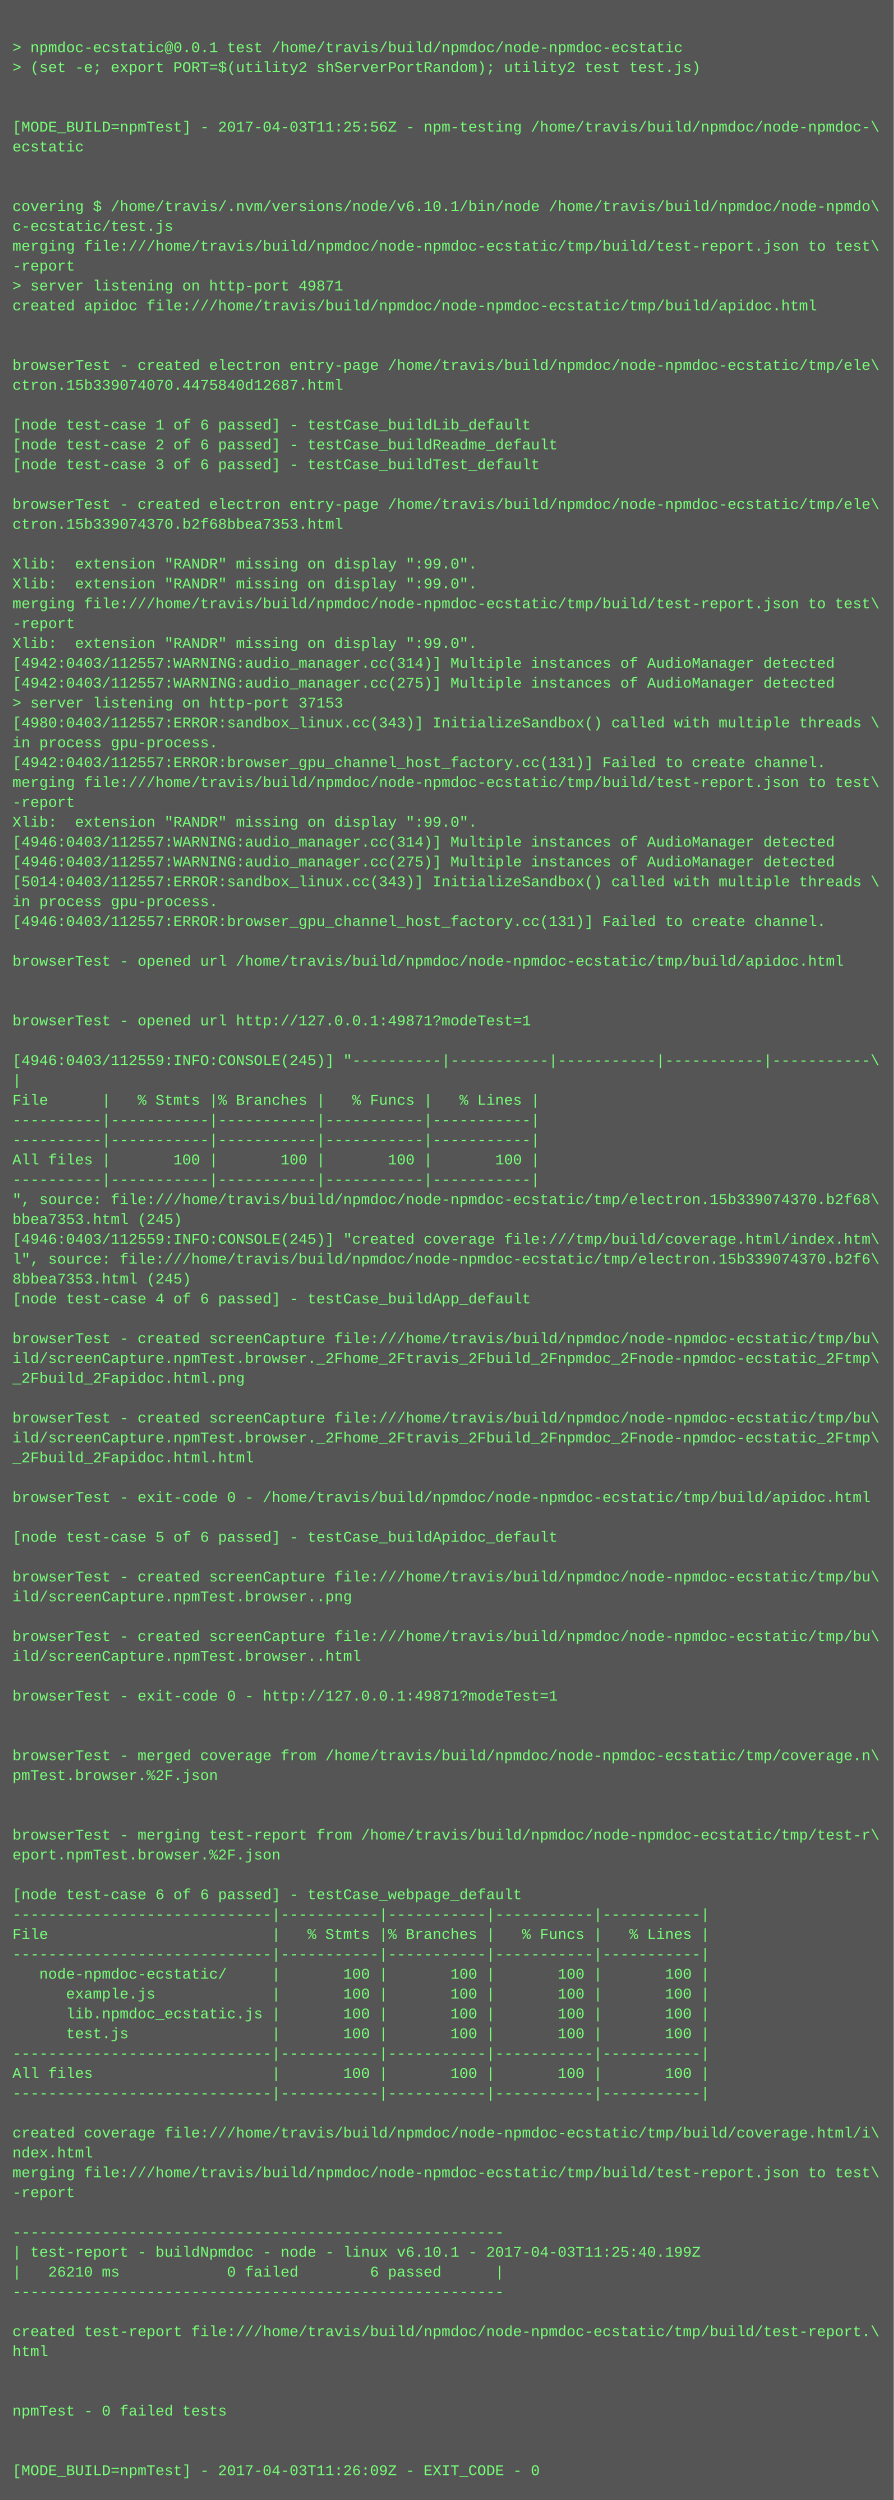
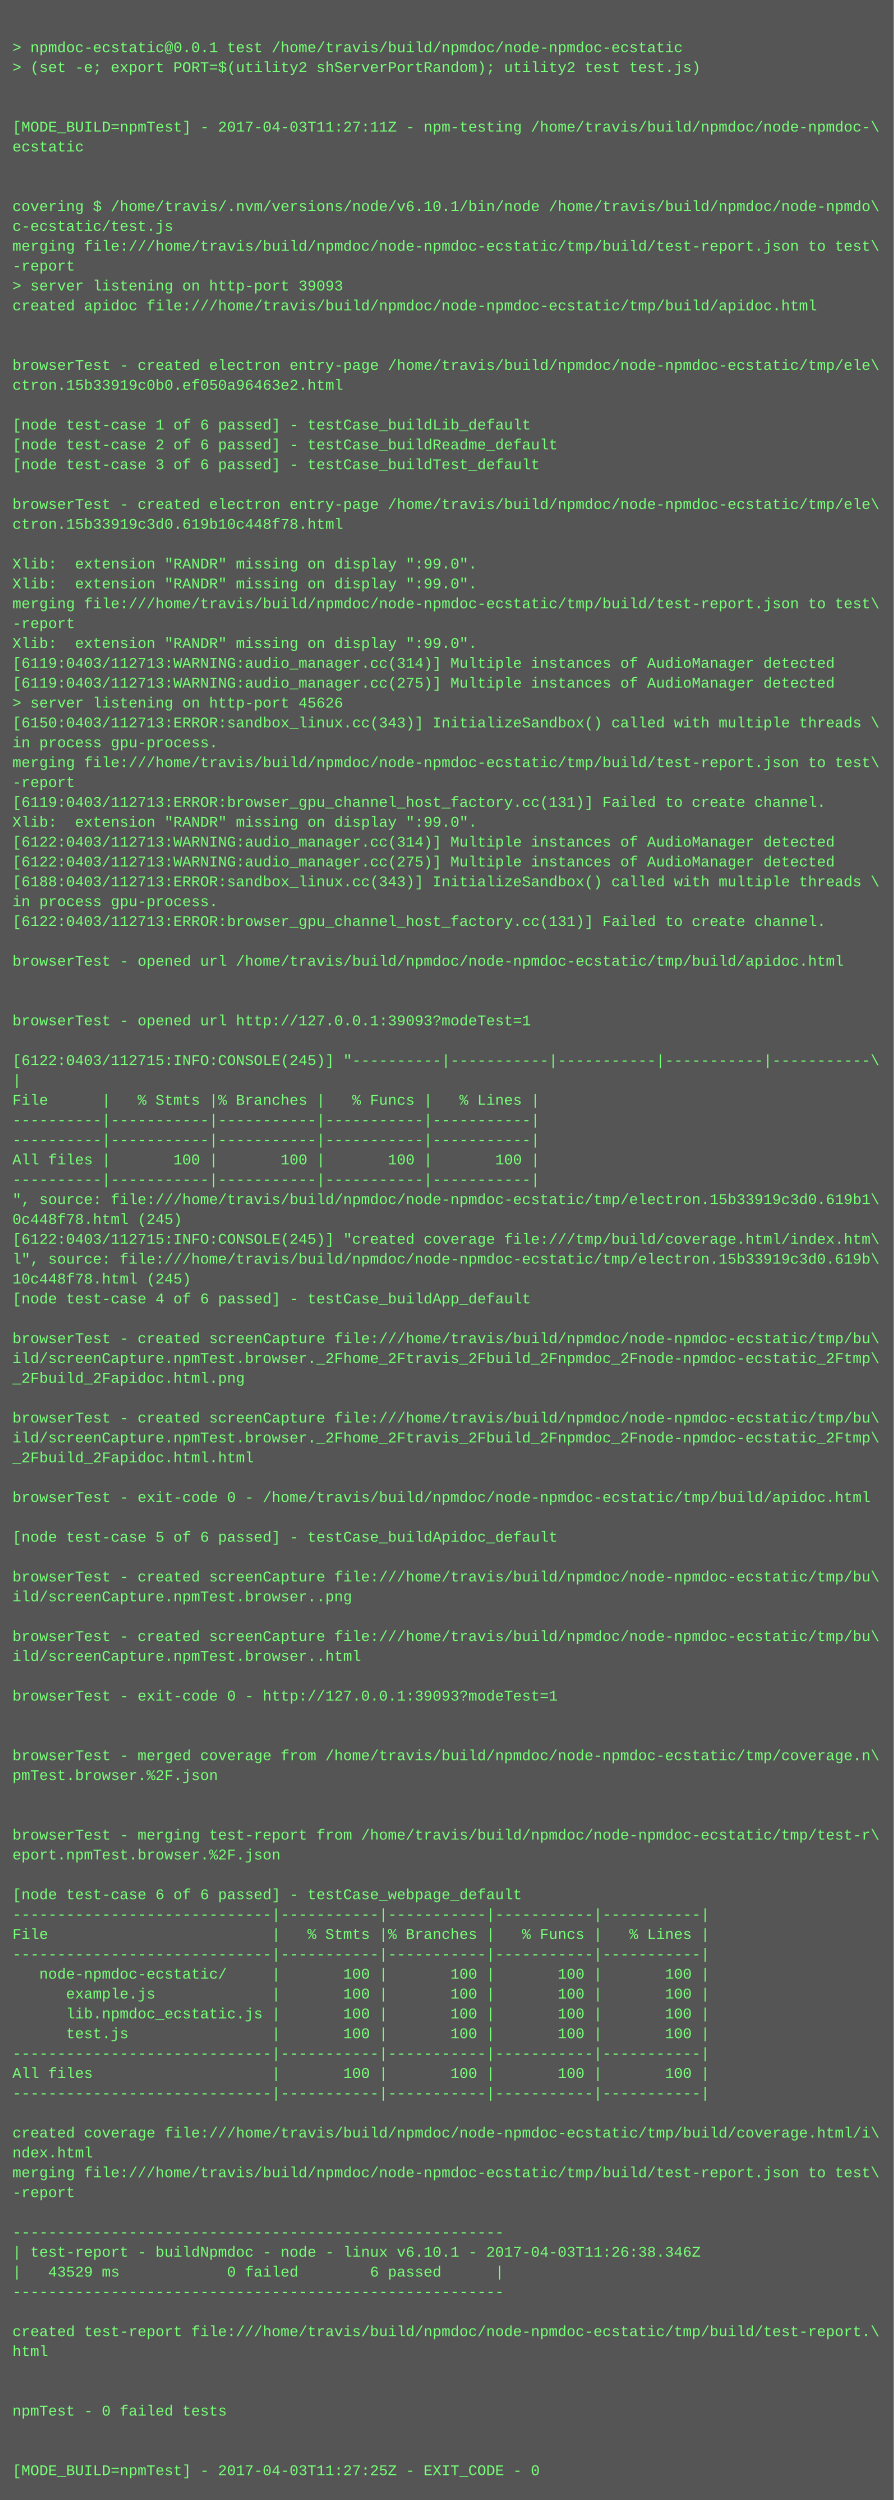
<svg xmlns="http://www.w3.org/2000/svg" height="2014" width="720">
  <rect height="2014" fill="#555" width="720" />
  <text fill="#7f7" font-family="Courier New" font-size="12" xml:space="preserve">
    <tspan x="10" y="26" />
    <tspan x="10" y="42">&gt; npmdoc-ecstatic@0.0.1 test /home/travis/build/npmdoc/node-npmdoc-ecstatic</tspan>
    <tspan x="10" y="58">&gt; (set -e; export PORT=$(utility2 shServerPortRandom); utility2 test test.js)</tspan>
    <tspan x="10" y="74" />
    <tspan x="10" y="90" />
-     <tspan x="10" y="106">[MODE_BUILD=npmTest] - 2017-04-03T11:25:56Z - npm-testing /home/travis/build/npmdoc/node-npmdoc-\</tspan>
+     <tspan x="10" y="106">[MODE_BUILD=npmTest] - 2017-04-03T11:27:11Z - npm-testing /home/travis/build/npmdoc/node-npmdoc-\</tspan>
    <tspan x="10" y="122">ecstatic</tspan>
    <tspan x="10" y="138" />
    <tspan x="10" y="154" />
    <tspan x="10" y="170">covering $ /home/travis/.nvm/versions/node/v6.10.1/bin/node /home/travis/build/npmdoc/node-npmdo\</tspan>
    <tspan x="10" y="186">c-ecstatic/test.js</tspan>
    <tspan x="10" y="202">merging file:///home/travis/build/npmdoc/node-npmdoc-ecstatic/tmp/build/test-report.json to test\</tspan>
    <tspan x="10" y="218">-report</tspan>
-     <tspan x="10" y="234">&gt; server listening on http-port 49871</tspan>
+     <tspan x="10" y="234">&gt; server listening on http-port 39093</tspan>
    <tspan x="10" y="250">created apidoc file:///home/travis/build/npmdoc/node-npmdoc-ecstatic/tmp/build/apidoc.html</tspan>
    <tspan x="10" y="266" />
    <tspan x="10" y="282" />
    <tspan x="10" y="298">browserTest - created electron entry-page /home/travis/build/npmdoc/node-npmdoc-ecstatic/tmp/ele\</tspan>
-     <tspan x="10" y="314">ctron.15b339074070.4475840d12687.html</tspan>
+     <tspan x="10" y="314">ctron.15b33919c0b0.ef050a96463e2.html</tspan>
    <tspan x="10" y="330" />
    <tspan x="10" y="346">[node test-case 1 of 6 passed] - testCase_buildLib_default</tspan>
    <tspan x="10" y="362">[node test-case 2 of 6 passed] - testCase_buildReadme_default</tspan>
    <tspan x="10" y="378">[node test-case 3 of 6 passed] - testCase_buildTest_default</tspan>
    <tspan x="10" y="394" />
    <tspan x="10" y="410">browserTest - created electron entry-page /home/travis/build/npmdoc/node-npmdoc-ecstatic/tmp/ele\</tspan>
-     <tspan x="10" y="426">ctron.15b339074370.b2f68bbea7353.html</tspan>
+     <tspan x="10" y="426">ctron.15b33919c3d0.619b10c448f78.html</tspan>
    <tspan x="10" y="442" />
    <tspan x="10" y="458">Xlib:  extension "RANDR" missing on display ":99.0".</tspan>
    <tspan x="10" y="474">Xlib:  extension "RANDR" missing on display ":99.0".</tspan>
    <tspan x="10" y="490">merging file:///home/travis/build/npmdoc/node-npmdoc-ecstatic/tmp/build/test-report.json to test\</tspan>
    <tspan x="10" y="506">-report</tspan>
    <tspan x="10" y="522">Xlib:  extension "RANDR" missing on display ":99.0".</tspan>
-     <tspan x="10" y="538">[4942:0403/112557:WARNING:audio_manager.cc(314)] Multiple instances of AudioManager detected</tspan>
-     <tspan x="10" y="554">[4942:0403/112557:WARNING:audio_manager.cc(275)] Multiple instances of AudioManager detected</tspan>
-     <tspan x="10" y="570">&gt; server listening on http-port 37153</tspan>
-     <tspan x="10" y="586">[4980:0403/112557:ERROR:sandbox_linux.cc(343)] InitializeSandbox() called with multiple threads \</tspan>
+     <tspan x="10" y="538">[6119:0403/112713:WARNING:audio_manager.cc(314)] Multiple instances of AudioManager detected</tspan>
+     <tspan x="10" y="554">[6119:0403/112713:WARNING:audio_manager.cc(275)] Multiple instances of AudioManager detected</tspan>
+     <tspan x="10" y="570">&gt; server listening on http-port 45626</tspan>
+     <tspan x="10" y="586">[6150:0403/112713:ERROR:sandbox_linux.cc(343)] InitializeSandbox() called with multiple threads \</tspan>
    <tspan x="10" y="602">in process gpu-process. </tspan>
-     <tspan x="10" y="618">[4942:0403/112557:ERROR:browser_gpu_channel_host_factory.cc(131)] Failed to create channel.</tspan>
-     <tspan x="10" y="634">merging file:///home/travis/build/npmdoc/node-npmdoc-ecstatic/tmp/build/test-report.json to test\</tspan>
-     <tspan x="10" y="650">-report</tspan>
+     <tspan x="10" y="618">merging file:///home/travis/build/npmdoc/node-npmdoc-ecstatic/tmp/build/test-report.json to test\</tspan>
+     <tspan x="10" y="634">-report</tspan>
+     <tspan x="10" y="650">[6119:0403/112713:ERROR:browser_gpu_channel_host_factory.cc(131)] Failed to create channel.</tspan>
    <tspan x="10" y="666">Xlib:  extension "RANDR" missing on display ":99.0".</tspan>
-     <tspan x="10" y="682">[4946:0403/112557:WARNING:audio_manager.cc(314)] Multiple instances of AudioManager detected</tspan>
-     <tspan x="10" y="698">[4946:0403/112557:WARNING:audio_manager.cc(275)] Multiple instances of AudioManager detected</tspan>
-     <tspan x="10" y="714">[5014:0403/112557:ERROR:sandbox_linux.cc(343)] InitializeSandbox() called with multiple threads \</tspan>
+     <tspan x="10" y="682">[6122:0403/112713:WARNING:audio_manager.cc(314)] Multiple instances of AudioManager detected</tspan>
+     <tspan x="10" y="698">[6122:0403/112713:WARNING:audio_manager.cc(275)] Multiple instances of AudioManager detected</tspan>
+     <tspan x="10" y="714">[6188:0403/112713:ERROR:sandbox_linux.cc(343)] InitializeSandbox() called with multiple threads \</tspan>
    <tspan x="10" y="730">in process gpu-process. </tspan>
-     <tspan x="10" y="746">[4946:0403/112557:ERROR:browser_gpu_channel_host_factory.cc(131)] Failed to create channel.</tspan>
+     <tspan x="10" y="746">[6122:0403/112713:ERROR:browser_gpu_channel_host_factory.cc(131)] Failed to create channel.</tspan>
    <tspan x="10" y="762" />
    <tspan x="10" y="778">browserTest - opened url /home/travis/build/npmdoc/node-npmdoc-ecstatic/tmp/build/apidoc.html</tspan>
    <tspan x="10" y="794" />
    <tspan x="10" y="810" />
-     <tspan x="10" y="826">browserTest - opened url http://127.0.0.1:49871?modeTest=1</tspan>
+     <tspan x="10" y="826">browserTest - opened url http://127.0.0.1:39093?modeTest=1</tspan>
    <tspan x="10" y="842" />
-     <tspan x="10" y="858">[4946:0403/112559:INFO:CONSOLE(245)] "----------|-----------|-----------|-----------|-----------\</tspan>
+     <tspan x="10" y="858">[6122:0403/112715:INFO:CONSOLE(245)] "----------|-----------|-----------|-----------|-----------\</tspan>
    <tspan x="10" y="874">|</tspan>
    <tspan x="10" y="890">File      |   % Stmts |% Branches |   % Funcs |   % Lines |</tspan>
    <tspan x="10" y="906">----------|-----------|-----------|-----------|-----------|</tspan>
    <tspan x="10" y="922">----------|-----------|-----------|-----------|-----------|</tspan>
    <tspan x="10" y="938">All files |       100 |       100 |       100 |       100 |</tspan>
    <tspan x="10" y="954">----------|-----------|-----------|-----------|-----------|</tspan>
-     <tspan x="10" y="970">", source: file:///home/travis/build/npmdoc/node-npmdoc-ecstatic/tmp/electron.15b339074370.b2f68\</tspan>
-     <tspan x="10" y="986">bbea7353.html (245)</tspan>
-     <tspan x="10" y="1002">[4946:0403/112559:INFO:CONSOLE(245)] "created coverage file:///tmp/build/coverage.html/index.htm\</tspan>
-     <tspan x="10" y="1018">l", source: file:///home/travis/build/npmdoc/node-npmdoc-ecstatic/tmp/electron.15b339074370.b2f6\</tspan>
-     <tspan x="10" y="1034">8bbea7353.html (245)</tspan>
+     <tspan x="10" y="970">", source: file:///home/travis/build/npmdoc/node-npmdoc-ecstatic/tmp/electron.15b33919c3d0.619b1\</tspan>
+     <tspan x="10" y="986">0c448f78.html (245)</tspan>
+     <tspan x="10" y="1002">[6122:0403/112715:INFO:CONSOLE(245)] "created coverage file:///tmp/build/coverage.html/index.htm\</tspan>
+     <tspan x="10" y="1018">l", source: file:///home/travis/build/npmdoc/node-npmdoc-ecstatic/tmp/electron.15b33919c3d0.619b\</tspan>
+     <tspan x="10" y="1034">10c448f78.html (245)</tspan>
    <tspan x="10" y="1050">[node test-case 4 of 6 passed] - testCase_buildApp_default</tspan>
    <tspan x="10" y="1066" />
    <tspan x="10" y="1082">browserTest - created screenCapture file:///home/travis/build/npmdoc/node-npmdoc-ecstatic/tmp/bu\</tspan>
    <tspan x="10" y="1098">ild/screenCapture.npmTest.browser._2Fhome_2Ftravis_2Fbuild_2Fnpmdoc_2Fnode-npmdoc-ecstatic_2Ftmp\</tspan>
    <tspan x="10" y="1114">_2Fbuild_2Fapidoc.html.png</tspan>
    <tspan x="10" y="1130" />
    <tspan x="10" y="1146">browserTest - created screenCapture file:///home/travis/build/npmdoc/node-npmdoc-ecstatic/tmp/bu\</tspan>
    <tspan x="10" y="1162">ild/screenCapture.npmTest.browser._2Fhome_2Ftravis_2Fbuild_2Fnpmdoc_2Fnode-npmdoc-ecstatic_2Ftmp\</tspan>
    <tspan x="10" y="1178">_2Fbuild_2Fapidoc.html.html</tspan>
    <tspan x="10" y="1194" />
    <tspan x="10" y="1210">browserTest - exit-code 0 - /home/travis/build/npmdoc/node-npmdoc-ecstatic/tmp/build/apidoc.html</tspan>
    <tspan x="10" y="1226" />
    <tspan x="10" y="1242">[node test-case 5 of 6 passed] - testCase_buildApidoc_default</tspan>
    <tspan x="10" y="1258" />
    <tspan x="10" y="1274">browserTest - created screenCapture file:///home/travis/build/npmdoc/node-npmdoc-ecstatic/tmp/bu\</tspan>
    <tspan x="10" y="1290">ild/screenCapture.npmTest.browser..png</tspan>
    <tspan x="10" y="1306" />
    <tspan x="10" y="1322">browserTest - created screenCapture file:///home/travis/build/npmdoc/node-npmdoc-ecstatic/tmp/bu\</tspan>
    <tspan x="10" y="1338">ild/screenCapture.npmTest.browser..html</tspan>
    <tspan x="10" y="1354" />
-     <tspan x="10" y="1370">browserTest - exit-code 0 - http://127.0.0.1:49871?modeTest=1</tspan>
+     <tspan x="10" y="1370">browserTest - exit-code 0 - http://127.0.0.1:39093?modeTest=1</tspan>
    <tspan x="10" y="1386" />
    <tspan x="10" y="1402" />
    <tspan x="10" y="1418">browserTest - merged coverage from /home/travis/build/npmdoc/node-npmdoc-ecstatic/tmp/coverage.n\</tspan>
    <tspan x="10" y="1434">pmTest.browser.%2F.json</tspan>
    <tspan x="10" y="1450" />
    <tspan x="10" y="1466" />
    <tspan x="10" y="1482">browserTest - merging test-report from /home/travis/build/npmdoc/node-npmdoc-ecstatic/tmp/test-r\</tspan>
    <tspan x="10" y="1498">eport.npmTest.browser.%2F.json</tspan>
    <tspan x="10" y="1514" />
    <tspan x="10" y="1530">[node test-case 6 of 6 passed] - testCase_webpage_default</tspan>
    <tspan x="10" y="1546">-----------------------------|-----------|-----------|-----------|-----------|</tspan>
    <tspan x="10" y="1562">File                         |   % Stmts |% Branches |   % Funcs |   % Lines |</tspan>
    <tspan x="10" y="1578">-----------------------------|-----------|-----------|-----------|-----------|</tspan>
    <tspan x="10" y="1594">   node-npmdoc-ecstatic/     |       100 |       100 |       100 |       100 |</tspan>
    <tspan x="10" y="1610">      example.js             |       100 |       100 |       100 |       100 |</tspan>
    <tspan x="10" y="1626">      lib.npmdoc_ecstatic.js |       100 |       100 |       100 |       100 |</tspan>
    <tspan x="10" y="1642">      test.js                |       100 |       100 |       100 |       100 |</tspan>
    <tspan x="10" y="1658">-----------------------------|-----------|-----------|-----------|-----------|</tspan>
    <tspan x="10" y="1674">All files                    |       100 |       100 |       100 |       100 |</tspan>
    <tspan x="10" y="1690">-----------------------------|-----------|-----------|-----------|-----------|</tspan>
    <tspan x="10" y="1706" />
    <tspan x="10" y="1722">created coverage file:///home/travis/build/npmdoc/node-npmdoc-ecstatic/tmp/build/coverage.html/i\</tspan>
    <tspan x="10" y="1738">ndex.html</tspan>
    <tspan x="10" y="1754">merging file:///home/travis/build/npmdoc/node-npmdoc-ecstatic/tmp/build/test-report.json to test\</tspan>
    <tspan x="10" y="1770">-report</tspan>
    <tspan x="10" y="1786" />
    <tspan x="10" y="1802">-------------------------------------------------------</tspan>
-     <tspan x="10" y="1818">| test-report - buildNpmdoc - node - linux v6.10.1 - 2017-04-03T11:25:40.199Z</tspan>
-     <tspan x="10" y="1834">|   26210 ms            0 failed        6 passed      |</tspan>
+     <tspan x="10" y="1818">| test-report - buildNpmdoc - node - linux v6.10.1 - 2017-04-03T11:26:38.346Z</tspan>
+     <tspan x="10" y="1834">|   43529 ms            0 failed        6 passed      |</tspan>
    <tspan x="10" y="1850">-------------------------------------------------------</tspan>
    <tspan x="10" y="1866" />
    <tspan x="10" y="1882">created test-report file:///home/travis/build/npmdoc/node-npmdoc-ecstatic/tmp/build/test-report.\</tspan>
    <tspan x="10" y="1898">html</tspan>
    <tspan x="10" y="1914" />
    <tspan x="10" y="1930" />
    <tspan x="10" y="1946">npmTest - 0 failed tests</tspan>
    <tspan x="10" y="1962" />
    <tspan x="10" y="1978" />
-     <tspan x="10" y="1994">[MODE_BUILD=npmTest] - 2017-04-03T11:26:09Z - EXIT_CODE - 0</tspan>
+     <tspan x="10" y="1994">[MODE_BUILD=npmTest] - 2017-04-03T11:27:25Z - EXIT_CODE - 0</tspan>
  </text>
</svg>
